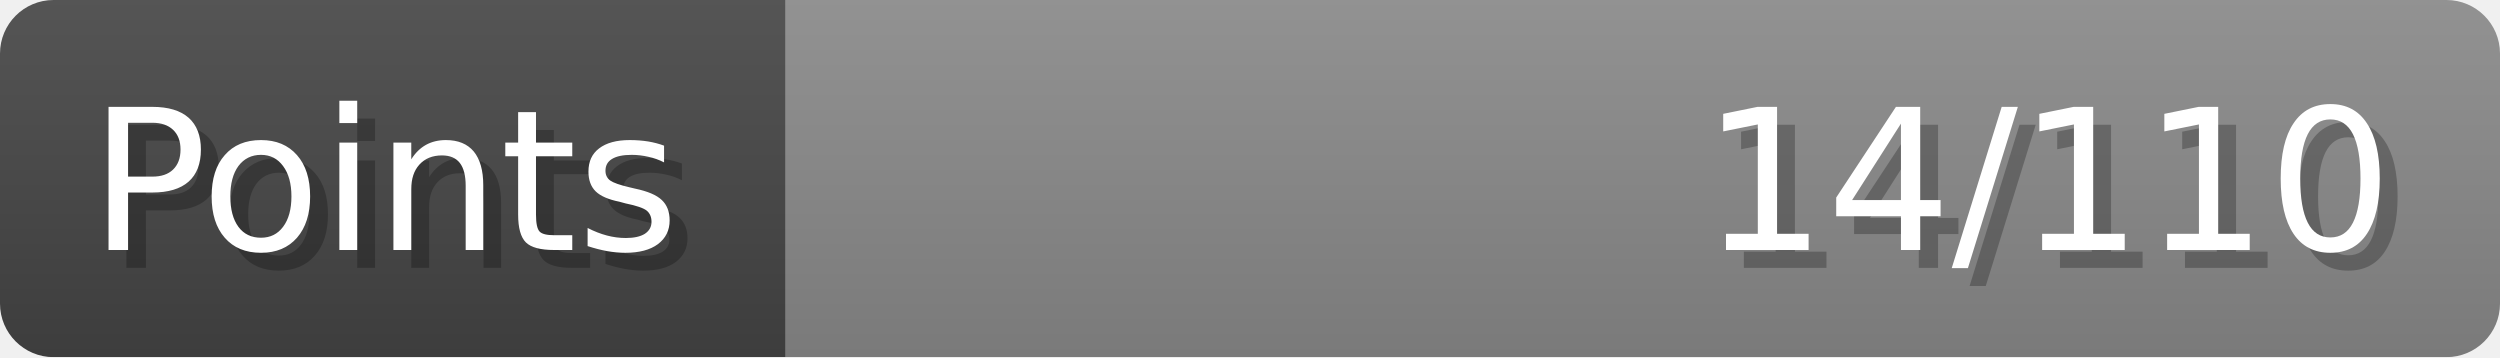
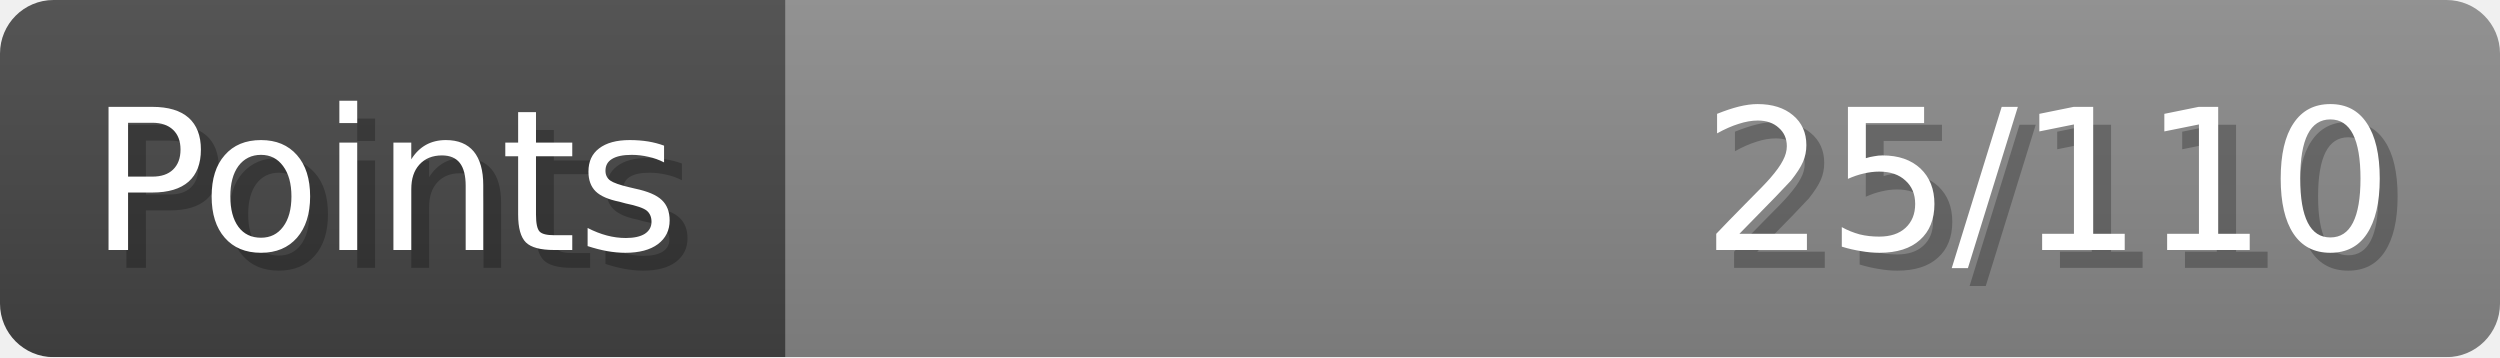
- <svg xmlns="http://www.w3.org/2000/svg" width="140px" height="20px" role="img" aria-label="Points: 14/110">
+ <svg xmlns="http://www.w3.org/2000/svg" width="140px" height="20px" role="img" aria-label="Points: 25/110">
  <linearGradient id="a" x2="0" y2="100%">
    <stop offset="0" stop-opacity=".1" stop-color="#EEE" />
    <stop offset="1" stop-opacity=".1" />
  </linearGradient>
  <mask id="m">
    <rect width="100%" height="100%" rx="3" fill="#FFF" />
  </mask>
  <g mask="url(#m)">
    <rect x="0" y="0" width="44" height="20" fill="#444" />
    <svg x="44" y="0" width="96" height="20">
      <rect width="100%" height="100%" fill="#888888" />
      <rect width="0%" height="100%" fill="#33CC11" transform="">
-         <animate attributeName="width" begin="0.5s" dur="600ms" from="0%" to="12%" repeatCount="1" fill="freeze" calcMode="spline" keyTimes="0; 1" keySplines="0.3, 0.61, 0.355, 1" />
+         <animate attributeName="width" begin="0.5s" dur="600ms" from="0%" to="22%" repeatCount="1" fill="freeze" calcMode="spline" keyTimes="0; 1" keySplines="0.3, 0.61, 0.355, 1" />
      </rect>
    </svg>
    <rect width="140" height="20" fill="url(#a)" />
  </g>
  <g aria-hidden="true" font-size="11" font-family="Verdana, DejaVu Sans, sans-serif" fill="#FFFFFF">
    <text x="6" y="15" fill="#000" opacity="0.25">Points</text>
    <text x="5" y="14">Points</text>
-     <text x="135" y="15" fill="#000" opacity="0.25" text-anchor="end">14/110</text>
-     <text x="134" y="14" text-anchor="end">14/110</text>
+     <text x="135" y="15" fill="#000" opacity="0.25" text-anchor="end">25/110</text>
+     <text x="134" y="14" text-anchor="end">25/110</text>
  </g>
</svg>
